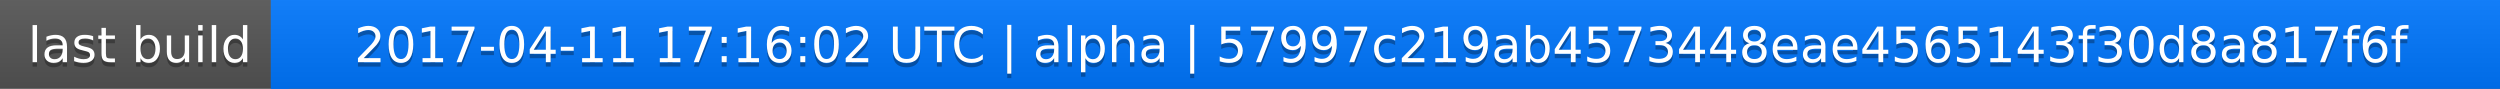
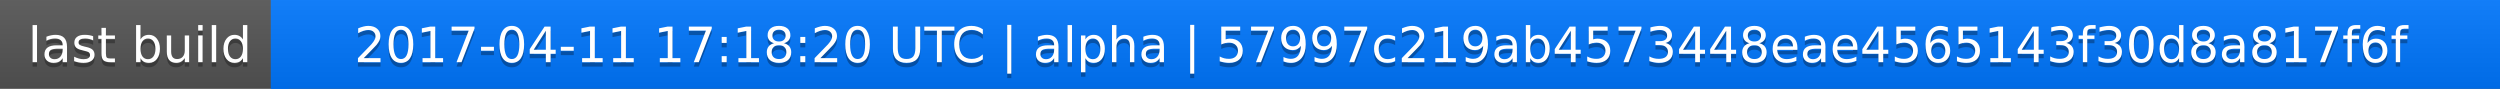
<svg xmlns="http://www.w3.org/2000/svg" width="563" height="20">
  <linearGradient id="a" x2="0" y2="100%">
    <stop offset="0" stop-color="#bbb" stop-opacity=".1" />
    <stop offset="1" stop-opacity=".1" />
  </linearGradient>
  <rect rx="0" width="563" height="20" fill="#555" />
  <rect rx="0" x="61" width="502" height="20" fill="#07f" />
  <path fill="#07f" d="M61 0h4v20h-4z" />
  <rect rx="0" width="563" height="20" fill="url(#a)" />
  <g fill="#fff" text-anchor="middle" font-family="DejaVu Sans,Verdana,Geneva,sans-serif" font-size="11">
    <text x="31.5" y="15" fill="#010101" fill-opacity=".3">last build</text>
    <text x="31.5" y="14">last build</text>
-     <text x="311" y="15" fill="#010101" fill-opacity=".3">2017-04-11 17:16:02 UTC | alpha | 57997c219ab4573448eae4565143f30d8a817f6f</text>
-     <text x="311" y="14">2017-04-11 17:16:02 UTC | alpha | 57997c219ab4573448eae4565143f30d8a817f6f</text>
+     <text x="311" y="15" fill="#010101" fill-opacity=".3">2017-04-11 17:18:20 UTC | alpha | 57997c219ab4573448eae4565143f30d8a817f6f</text>
+     <text x="311" y="14">2017-04-11 17:18:20 UTC | alpha | 57997c219ab4573448eae4565143f30d8a817f6f</text>
  </g>
</svg>
